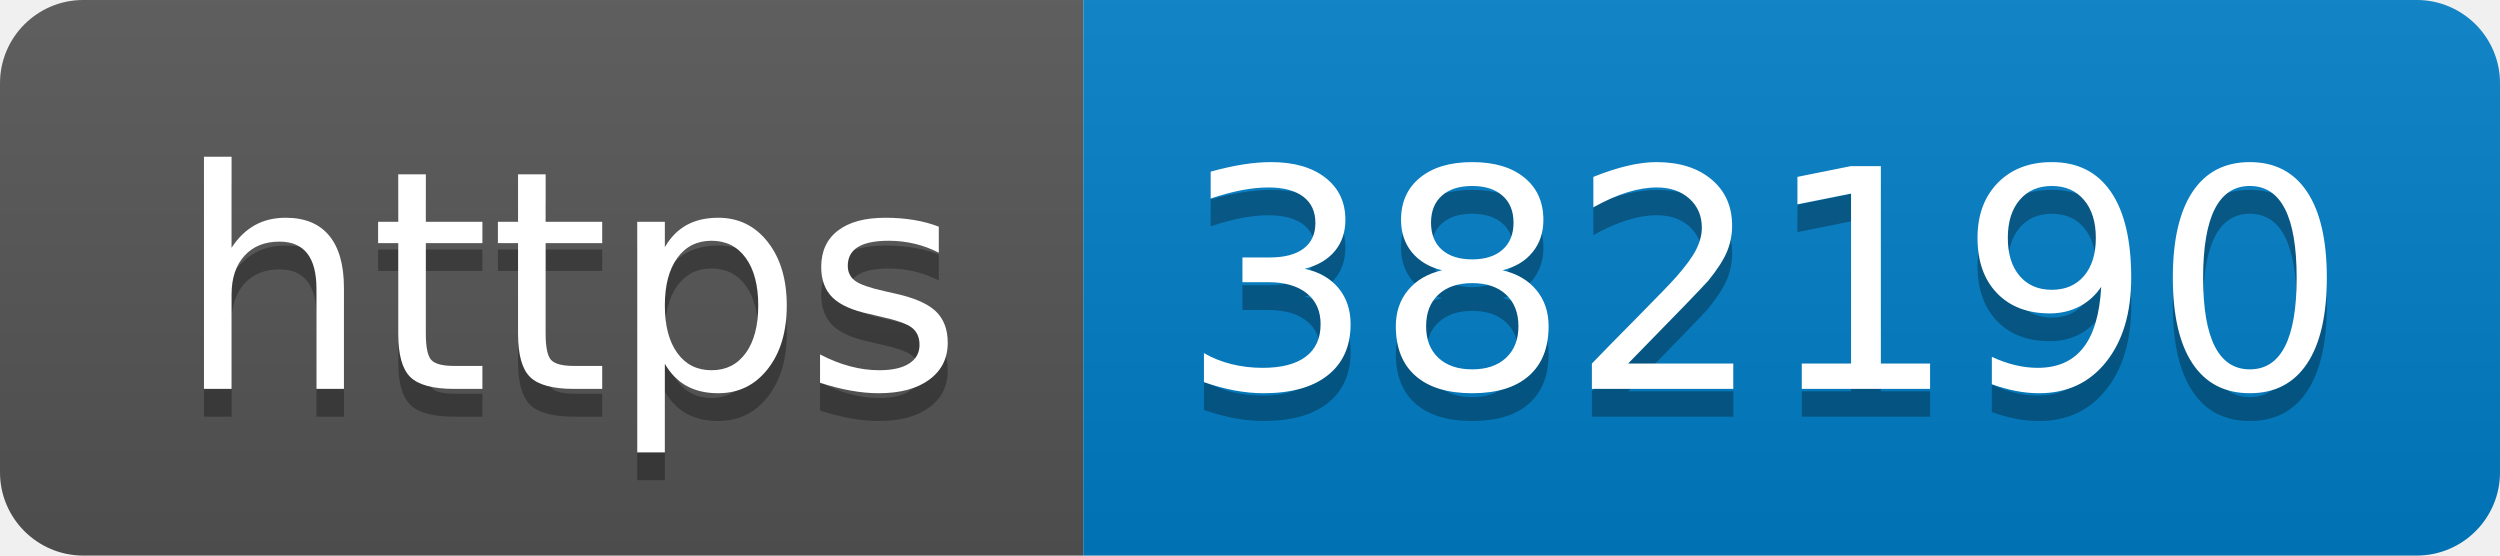
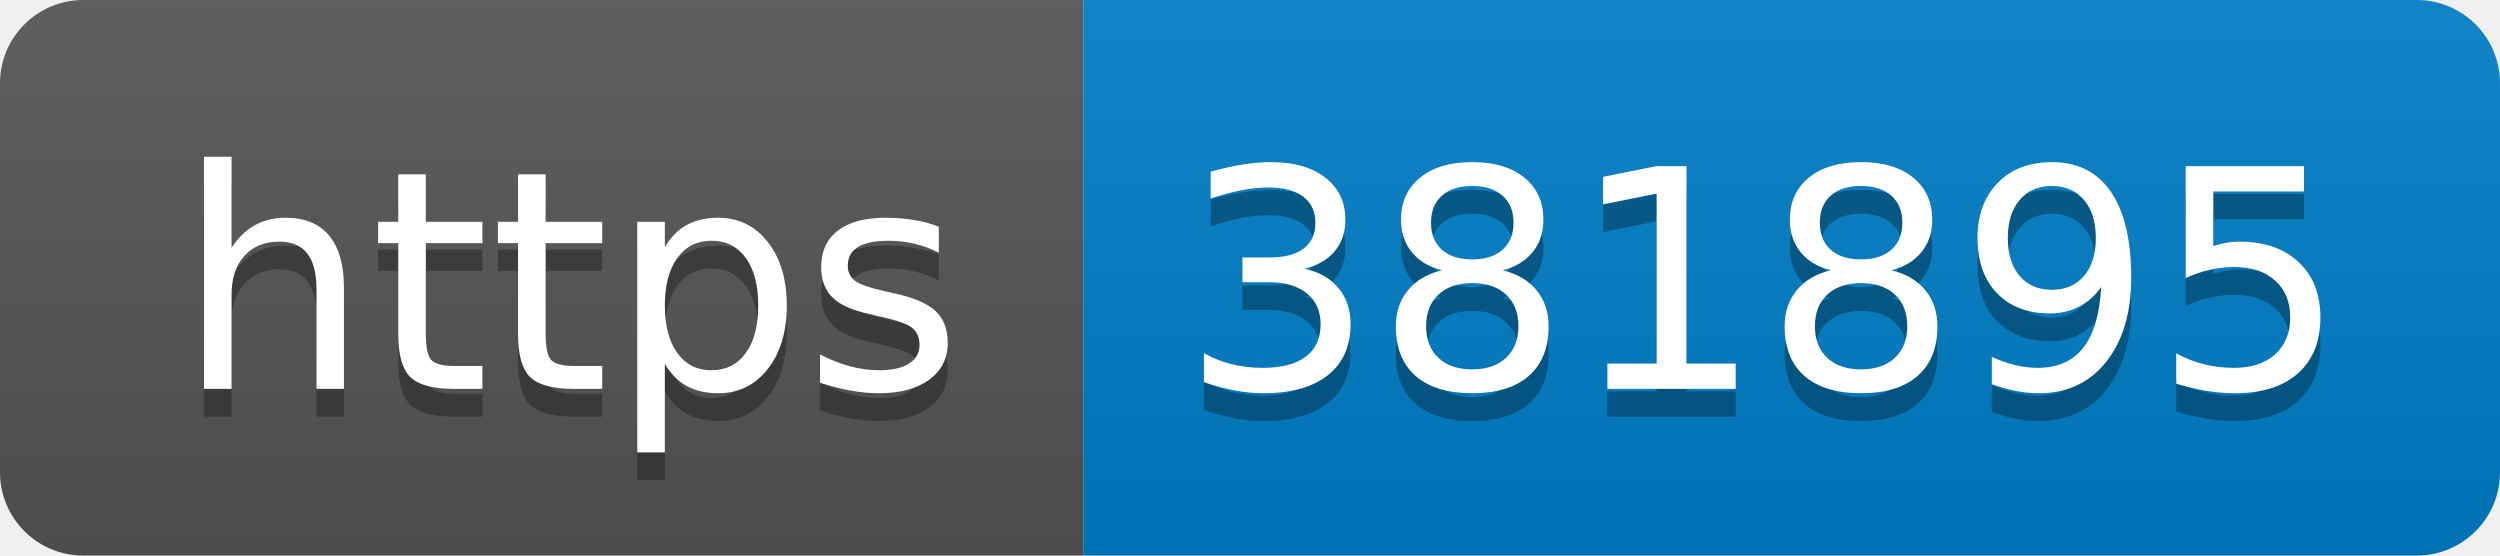
- <svg xmlns="http://www.w3.org/2000/svg" width="90" height="20" role="img" aria-label="https: 382190">
+ <svg xmlns="http://www.w3.org/2000/svg" width="90" height="20" role="img" aria-label="https: 381895">
  <linearGradient id="s" x2="0" y2="100%">
    <stop offset="0" stop-color="#bbb" stop-opacity=".1" />
    <stop offset="1" stop-opacity=".1" />
  </linearGradient>
  <clipPath id="r">
    <rect width="90" height="20" rx="3" fill="#fff" />
  </clipPath>
  <g clip-path="url(#r)">
    <rect width="39" height="20" fill="#555" />
    <rect x="39" width="51" height="20" fill="#007ec6" />
    <rect width="90" height="20" fill="url(#s)" />
  </g>
  <g fill="#fff" text-anchor="middle" font-family="Verdana,Geneva,DejaVu Sans,sans-serif" text-rendering="geometricPrecision" font-size="110">
    <text aria-hidden="true" x="205" y="150" fill="#010101" fill-opacity=".3" transform="scale(.1)" textLength="290">https</text>
    <text x="205" y="140" transform="scale(.1)" fill="#fff" textLength="290">https</text>
-     <text aria-hidden="true" x="635" y="150" fill="#010101" fill-opacity=".3" transform="scale(.1)" textLength="410">382190</text>
-     <text x="635" y="140" transform="scale(.1)" fill="#fff" textLength="410">382190</text>
+     <text aria-hidden="true" x="635" y="150" fill="#010101" fill-opacity=".3" transform="scale(.1)" textLength="410">381895</text>
+     <text x="635" y="140" transform="scale(.1)" fill="#fff" textLength="410">381895</text>
  </g>
</svg>
